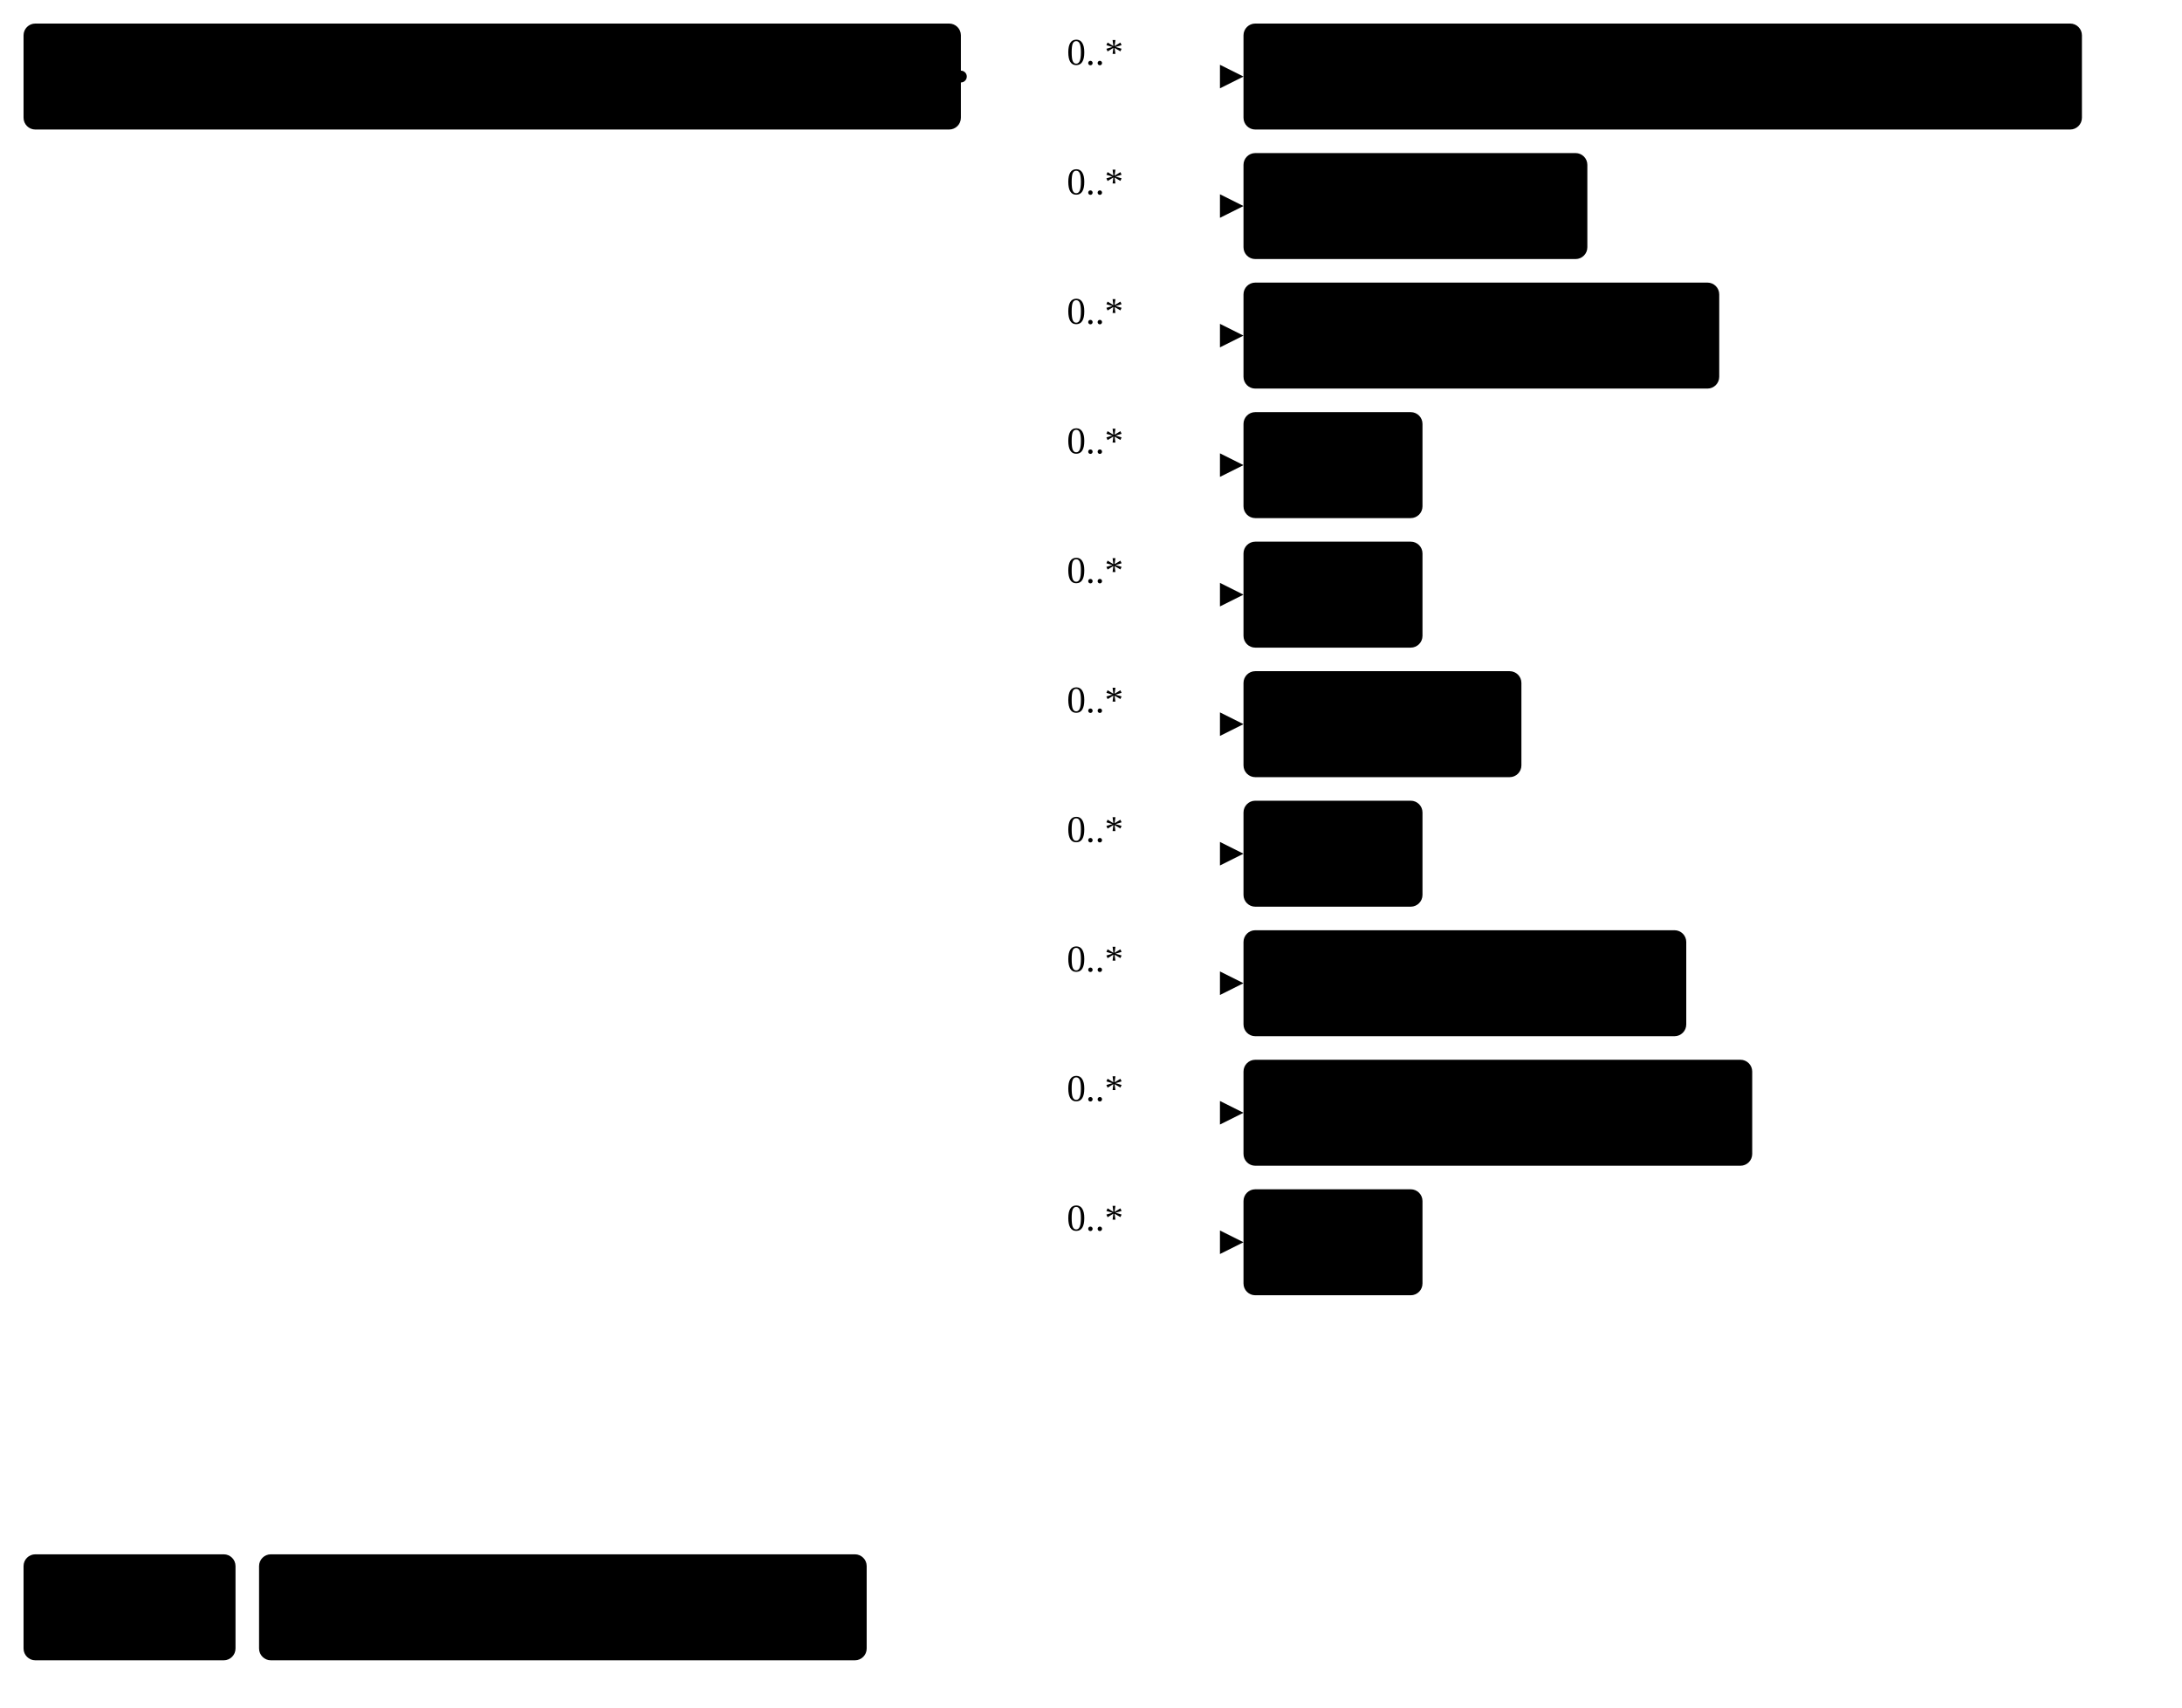
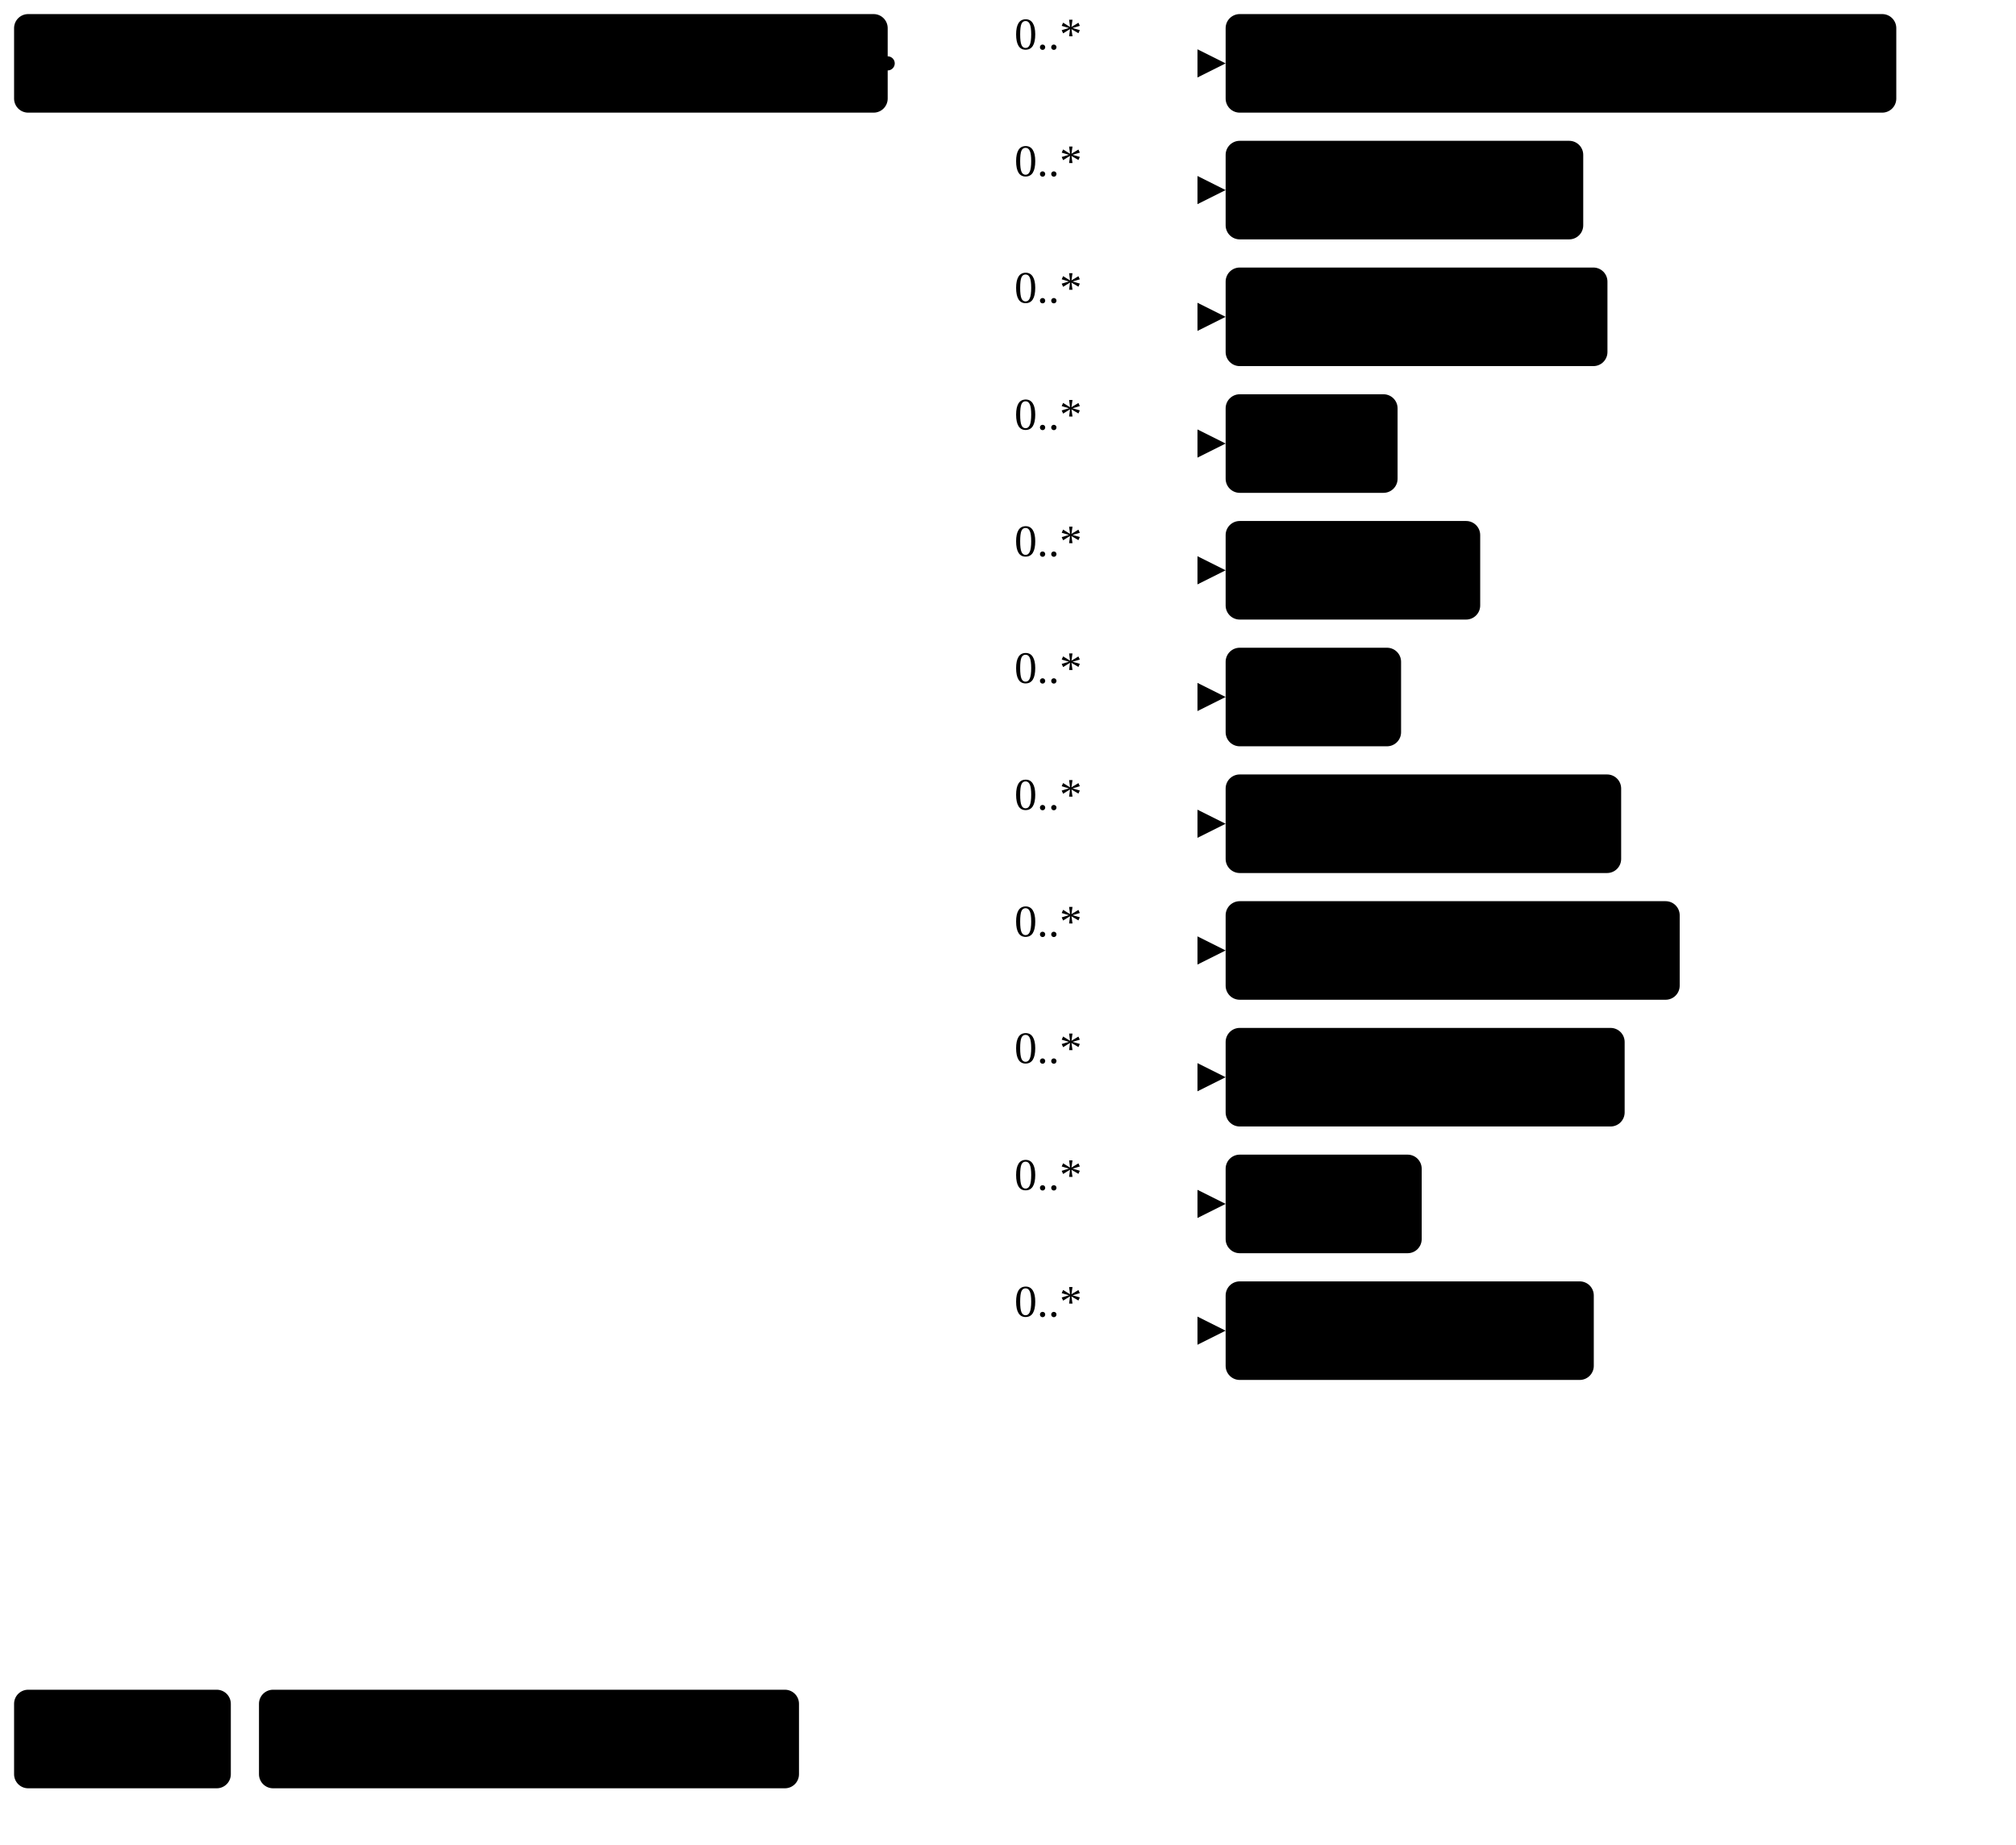
- <svg xmlns="http://www.w3.org/2000/svg" version="1.1" width="694.87" height="543.75">
+ <svg xmlns="http://www.w3.org/2000/svg" version="1.1" width="536.88" height="491.25">
  <defs>
    <marker id="arrowStart" markerWidth="3.75" markerHeight="3.75" markerUnits="px" refX="1.88" refY="1.88">
      <circle class="connector" cx="1.88" cy="1.88" r="1.88" />
    </marker>
    <marker id="arrowEnd" markerWidth="7.5" markerHeight="7.5" markerUnits="px" refX="7.5" refY="3.75">
      <polygon class="connector" points="0 0 7.5 3.75 0 7.5" />
    </marker>
  </defs>
  <g>
-     <g transform="translate(7.5 7.5)">
+     <g transform="translate(3.75 3.75)">
      <a href="StructureDefinition-NotPreviouslySeenFragment.html" target="_top">
-         <rect class="focus" x="0" y="0" width="298.5" height="33.75" rx="3.75" ry="3.75" />
+         <rect class="focus" x="0" y="0" width="232.65" height="26.25" rx="3.75" ry="3.75" />
      </a>
      <a href="StructureDefinition-NotPreviouslySeenFragment.html" target="_top">
-         <text x="149.25" y="22.5" text-anchor="middle" class="focus">NotPreviously Seen Fragment</text>
+         <text x="5.62" y="18.75" text-anchor="left" class="focus">NotPreviously Seen Fragment</text>
      </a>
    </g>
-     <line class="connector" marker-end="url(#arrowEnd)" x1="336" y1="24.38" x2="396" y2="24.38" />
-     <text x="339.75" y="20.62" text-anchor="right" class="lhsText">0..*</text>
-     <line class="connector" marker-end="url(#arrowEnd)" x1="336" y1="65.62" x2="396" y2="65.62" />
-     <text x="339.75" y="61.88" text-anchor="right" class="lhsText">0..*</text>
-     <line class="connector" marker-end="url(#arrowEnd)" x1="336" y1="106.88" x2="396" y2="106.88" />
-     <text x="339.75" y="103.12" text-anchor="right" class="lhsText">0..*</text>
-     <line class="connector" marker-end="url(#arrowEnd)" x1="336" y1="148.12" x2="396" y2="148.12" />
-     <text x="339.75" y="144.38" text-anchor="right" class="lhsText">0..*</text>
-     <line class="connector" marker-end="url(#arrowEnd)" x1="336" y1="189.38" x2="396" y2="189.38" />
-     <text x="339.75" y="185.62" text-anchor="right" class="lhsText">0..*</text>
-     <line class="connector" marker-end="url(#arrowEnd)" x1="336" y1="230.62" x2="396" y2="230.62" />
-     <text x="339.75" y="226.88" text-anchor="right" class="lhsText">0..*</text>
-     <line class="connector" marker-end="url(#arrowEnd)" x1="336" y1="271.88" x2="396" y2="271.88" />
-     <text x="339.75" y="268.12" text-anchor="right" class="lhsText">0..*</text>
-     <line class="connector" marker-end="url(#arrowEnd)" x1="336" y1="313.12" x2="396" y2="313.12" />
-     <text x="339.75" y="309.38" text-anchor="right" class="lhsText">0..*</text>
-     <line class="connector" marker-end="url(#arrowEnd)" x1="336" y1="354.38" x2="396" y2="354.38" />
-     <text x="339.75" y="350.62" text-anchor="right" class="lhsText">0..*</text>
-     <line class="connector" marker-end="url(#arrowEnd)" x1="336" y1="395.62" x2="396" y2="395.62" />
-     <text x="339.75" y="391.88" text-anchor="right" class="lhsText">0..*</text>
-     <line class="connector" marker-start="url(#arrowStart)" x1="306" y1="24.38" x2="336" y2="24.38" />
-     <line class="connector" x1="336" y1="24.38" x2="336" y2="395.62" />
+     <line class="connector" marker-end="url(#arrowEnd)" x1="266.4" y1="16.88" x2="326.4" y2="16.88" />
+     <text x="270.15" y="13.12" text-anchor="right" class="lhsText">0..*</text>
+     <line class="connector" marker-end="url(#arrowEnd)" x1="266.4" y1="50.62" x2="326.4" y2="50.62" />
+     <text x="270.15" y="46.88" text-anchor="right" class="lhsText">0..*</text>
+     <line class="connector" marker-end="url(#arrowEnd)" x1="266.4" y1="84.38" x2="326.4" y2="84.38" />
+     <text x="270.15" y="80.62" text-anchor="right" class="lhsText">0..*</text>
+     <line class="connector" marker-end="url(#arrowEnd)" x1="266.4" y1="118.12" x2="326.4" y2="118.12" />
+     <text x="270.15" y="114.38" text-anchor="right" class="lhsText">0..*</text>
+     <line class="connector" marker-end="url(#arrowEnd)" x1="266.4" y1="151.88" x2="326.4" y2="151.88" />
+     <text x="270.15" y="148.12" text-anchor="right" class="lhsText">0..*</text>
+     <line class="connector" marker-end="url(#arrowEnd)" x1="266.4" y1="185.62" x2="326.4" y2="185.62" />
+     <text x="270.15" y="181.88" text-anchor="right" class="lhsText">0..*</text>
+     <line class="connector" marker-end="url(#arrowEnd)" x1="266.4" y1="219.38" x2="326.4" y2="219.38" />
+     <text x="270.15" y="215.62" text-anchor="right" class="lhsText">0..*</text>
+     <line class="connector" marker-end="url(#arrowEnd)" x1="266.4" y1="253.12" x2="326.4" y2="253.12" />
+     <text x="270.15" y="249.38" text-anchor="right" class="lhsText">0..*</text>
+     <line class="connector" marker-end="url(#arrowEnd)" x1="266.4" y1="286.88" x2="326.4" y2="286.88" />
+     <text x="270.15" y="283.12" text-anchor="right" class="lhsText">0..*</text>
+     <line class="connector" marker-end="url(#arrowEnd)" x1="266.4" y1="320.62" x2="326.4" y2="320.62" />
+     <text x="270.15" y="316.88" text-anchor="right" class="lhsText">0..*</text>
+     <line class="connector" marker-end="url(#arrowEnd)" x1="266.4" y1="354.38" x2="326.4" y2="354.38" />
+     <text x="270.15" y="350.62" text-anchor="right" class="lhsText">0..*</text>
+     <line class="connector" marker-start="url(#arrowStart)" x1="236.4" y1="16.88" x2="266.4" y2="16.88" />
+     <line class="connector" x1="266.4" y1="16.88" x2="266.4" y2="354.38" />
  </g>
  <g>
-     <g transform="translate(396 7.5)">
+     <g transform="translate(326.4 3.75)">
      <a href="StructureDefinition-AbnormalityArchitecturalDistortion.html" target="_top">
-         <rect class="profile" x="0" y="0" width="267" height="33.75" rx="3.75" ry="3.75" />
+         <rect class="profile" x="0" y="0" width="178.6" height="26.25" rx="3.75" ry="3.75" />
      </a>
      <a href="StructureDefinition-AbnormalityArchitecturalDistortion.html" target="_top">
-         <text x="133.5" y="22.5" text-anchor="middle" class="profile">Architectural Distortion</text>
+         <text x="5.62" y="18.75" text-anchor="left" class="profile">Architectural Distortion</text>
      </a>
    </g>
  </g>
  <g>
-     <g transform="translate(396 48.75)">
+     <g transform="translate(326.4 37.5)">
      <a href="StructureDefinition-AbnormalityAsymmetry.html" target="_top">
-         <rect class="profile" x="0" y="0" width="109.5" height="33.75" rx="3.75" ry="3.75" />
+         <rect class="profile" x="0" y="0" width="95.23" height="26.25" rx="3.75" ry="3.75" />
      </a>
      <a href="StructureDefinition-AbnormalityAsymmetry.html" target="_top">
-         <text x="54.75" y="22.5" text-anchor="middle" class="profile">Asymmetry</text>
+         <text x="5.62" y="18.75" text-anchor="left" class="profile">Asymmetry</text>
      </a>
    </g>
  </g>
  <g>
-     <g transform="translate(396 90)">
+     <g transform="translate(326.4 71.25)">
      <a href="StructureDefinition-AbnormalityCalcification.html" target="_top">
-         <rect class="profile" x="0" y="0" width="151.5" height="33.75" rx="3.75" ry="3.75" />
+         <rect class="profile" x="0" y="0" width="101.68" height="26.25" rx="3.75" ry="3.75" />
      </a>
      <a href="StructureDefinition-AbnormalityCalcification.html" target="_top">
-         <text x="75.75" y="22.5" text-anchor="middle" class="profile">Calcification</text>
+         <text x="5.62" y="18.75" text-anchor="left" class="profile">Calcification</text>
      </a>
    </g>
  </g>
  <g>
-     <g transform="translate(396 131.25)">
+     <g transform="translate(326.4 105)">
      <a href="StructureDefinition-AbnormalityCyst.html" target="_top">
-         <rect class="profile" x="0" y="0" width="57" height="33.75" rx="3.75" ry="3.75" />
+         <rect class="profile" x="0" y="0" width="45.79" height="26.25" rx="3.75" ry="3.75" />
      </a>
      <a href="StructureDefinition-AbnormalityCyst.html" target="_top">
-         <text x="28.5" y="22.5" text-anchor="middle" class="profile">Cyst</text>
+         <text x="5.62" y="18.75" text-anchor="left" class="profile">Cyst</text>
      </a>
    </g>
  </g>
  <g>
-     <g transform="translate(396 172.5)">
-       <a href="StructureDefinition-AbnormalityLymphNode.html" target="_top">
-         <rect class="profile" x="0" y="0" width="57" height="33.75" rx="3.75" ry="3.75" />
+     <g transform="translate(326.4 138.75)">
+       <a href="StructureDefinition-AbnormalityDensity.html" target="_top">
+         <rect class="profile" x="0" y="0" width="67.79" height="26.25" rx="3.75" ry="3.75" />
      </a>
-       <a href="StructureDefinition-AbnormalityLymphNode.html" target="_top">
-         <text x="28.5" y="22.5" text-anchor="middle" class="profile">Cyst</text>
+       <a href="StructureDefinition-AbnormalityDensity.html" target="_top">
+         <text x="5.62" y="18.75" text-anchor="left" class="profile">Density</text>
      </a>
    </g>
  </g>
  <g>
-     <g transform="translate(396 213.75)">
-       <a href="StructureDefinition-AbnormalityDensity.html" target="_top">
-         <rect class="profile" x="0" y="0" width="88.5" height="33.75" rx="3.75" ry="3.75" />
+     <g transform="translate(326.4 172.5)">
+       <a href="StructureDefinition-AbnormalityDuct.html" target="_top">
+         <rect class="profile" x="0" y="0" width="46.72" height="26.25" rx="3.75" ry="3.75" />
      </a>
-       <a href="StructureDefinition-AbnormalityDensity.html" target="_top">
-         <text x="44.25" y="22.5" text-anchor="middle" class="profile">Density</text>
+       <a href="StructureDefinition-AbnormalityDuct.html" target="_top">
+         <text x="5.62" y="18.75" text-anchor="left" class="profile">Duct</text>
      </a>
    </g>
  </g>
  <g>
-     <g transform="translate(396 255)">
-       <a href="StructureDefinition-AbnormalityDuct.html" target="_top">
-         <rect class="profile" x="0" y="0" width="57" height="33.75" rx="3.75" ry="3.75" />
+     <g transform="translate(326.4 206.25)">
+       <a href="StructureDefinition-AbnormalityFatNecrosis.html" target="_top">
+         <rect class="profile" x="0" y="0" width="105.33" height="26.25" rx="3.75" ry="3.75" />
      </a>
-       <a href="StructureDefinition-AbnormalityDuct.html" target="_top">
-         <text x="28.5" y="22.5" text-anchor="middle" class="profile">Duct</text>
+       <a href="StructureDefinition-AbnormalityFatNecrosis.html" target="_top">
+         <text x="5.62" y="18.75" text-anchor="left" class="profile">Fat Necrosis</text>
      </a>
    </g>
  </g>
  <g>
-     <g transform="translate(396 296.25)">
-       <a href="StructureDefinition-AbnormalityFatNecrosis.html" target="_top">
-         <rect class="profile" x="0" y="0" width="141" height="33.75" rx="3.75" ry="3.75" />
+     <g transform="translate(326.4 240)">
+       <a href="StructureDefinition-AbnormalityForeignObject.html" target="_top">
+         <rect class="profile" x="0" y="0" width="120.92" height="26.25" rx="3.75" ry="3.75" />
      </a>
-       <a href="StructureDefinition-AbnormalityFatNecrosis.html" target="_top">
-         <text x="70.5" y="22.5" text-anchor="middle" class="profile">Fat Necrosis</text>
+       <a href="StructureDefinition-AbnormalityForeignObject.html" target="_top">
+         <text x="5.62" y="18.75" text-anchor="left" class="profile">Foreign Object</text>
      </a>
    </g>
  </g>
  <g>
-     <g transform="translate(396 337.5)">
-       <a href="StructureDefinition-AbnormalityForeignObject.html" target="_top">
-         <rect class="profile" x="0" y="0" width="162" height="33.75" rx="3.75" ry="3.75" />
+     <g transform="translate(326.4 273.75)">
+       <a href="StructureDefinition-AbnormalityLymphNode.html" target="_top">
+         <rect class="profile" x="0" y="0" width="106.26" height="26.25" rx="3.75" ry="3.75" />
      </a>
-       <a href="StructureDefinition-AbnormalityForeignObject.html" target="_top">
-         <text x="81" y="22.5" text-anchor="middle" class="profile">Foreign Object</text>
+       <a href="StructureDefinition-AbnormalityLymphNode.html" target="_top">
+         <text x="5.62" y="18.75" text-anchor="left" class="profile">Lymph Node</text>
      </a>
    </g>
  </g>
  <g>
-     <g transform="translate(396 378.75)">
+     <g transform="translate(326.4 307.5)">
      <a href="StructureDefinition-AbnormalityMass.html" target="_top">
-         <rect class="profile" x="0" y="0" width="57" height="33.75" rx="3.75" ry="3.75" />
+         <rect class="profile" x="0" y="0" width="52.21" height="26.25" rx="3.75" ry="3.75" />
      </a>
      <a href="StructureDefinition-AbnormalityMass.html" target="_top">
-         <text x="28.5" y="22.5" text-anchor="middle" class="profile">Mass</text>
+         <text x="5.62" y="18.75" text-anchor="left" class="profile">Mass</text>
      </a>
    </g>
  </g>
  <g>
-     <g transform="translate(7.5 495)">
-       <rect class="focus" x="0" y="0" width="67.5" height="33.75" rx="3.75" ry="3.75" />
-       <text x="33.75" y="22.5" text-anchor="middle" class="focus">Focus</text>
+     <g transform="translate(326.4 341.25)">
+       <a href="StructureDefinition-AbnormalitySkinLesion.html" target="_top">
+         <rect class="profile" x="0" y="0" width="98.04" height="26.25" rx="3.75" ry="3.75" />
+       </a>
+       <a href="StructureDefinition-AbnormalitySkinLesion.html" target="_top">
+         <text x="5.62" y="18.75" text-anchor="left" class="profile">Skin Lesion</text>
+       </a>
    </g>
-     <g transform="translate(82.5 495)">
-       <rect class="profile" x="0" y="0" width="193.5" height="33.75" rx="3.75" ry="3.75" />
-       <text x="96.75" y="22.5" text-anchor="middle" class="profile">Profiled Resource</text>
+   </g>
+   <g>
+     <g transform="translate(3.75 450)">
+       <rect class="focus" x="0" y="0" width="57.72" height="26.25" rx="3.75" ry="3.75" />
+       <text x="5.62" y="18.75" text-anchor="left" class="focus">Focus</text>
+     </g>
+     <g transform="translate(68.97 450)">
+       <rect class="profile" x="0" y="0" width="143.81" height="26.25" rx="3.75" ry="3.75" />
+       <text x="5.62" y="18.75" text-anchor="left" class="profile">Profiled Resource</text>
    </g>
  </g>
</svg>
